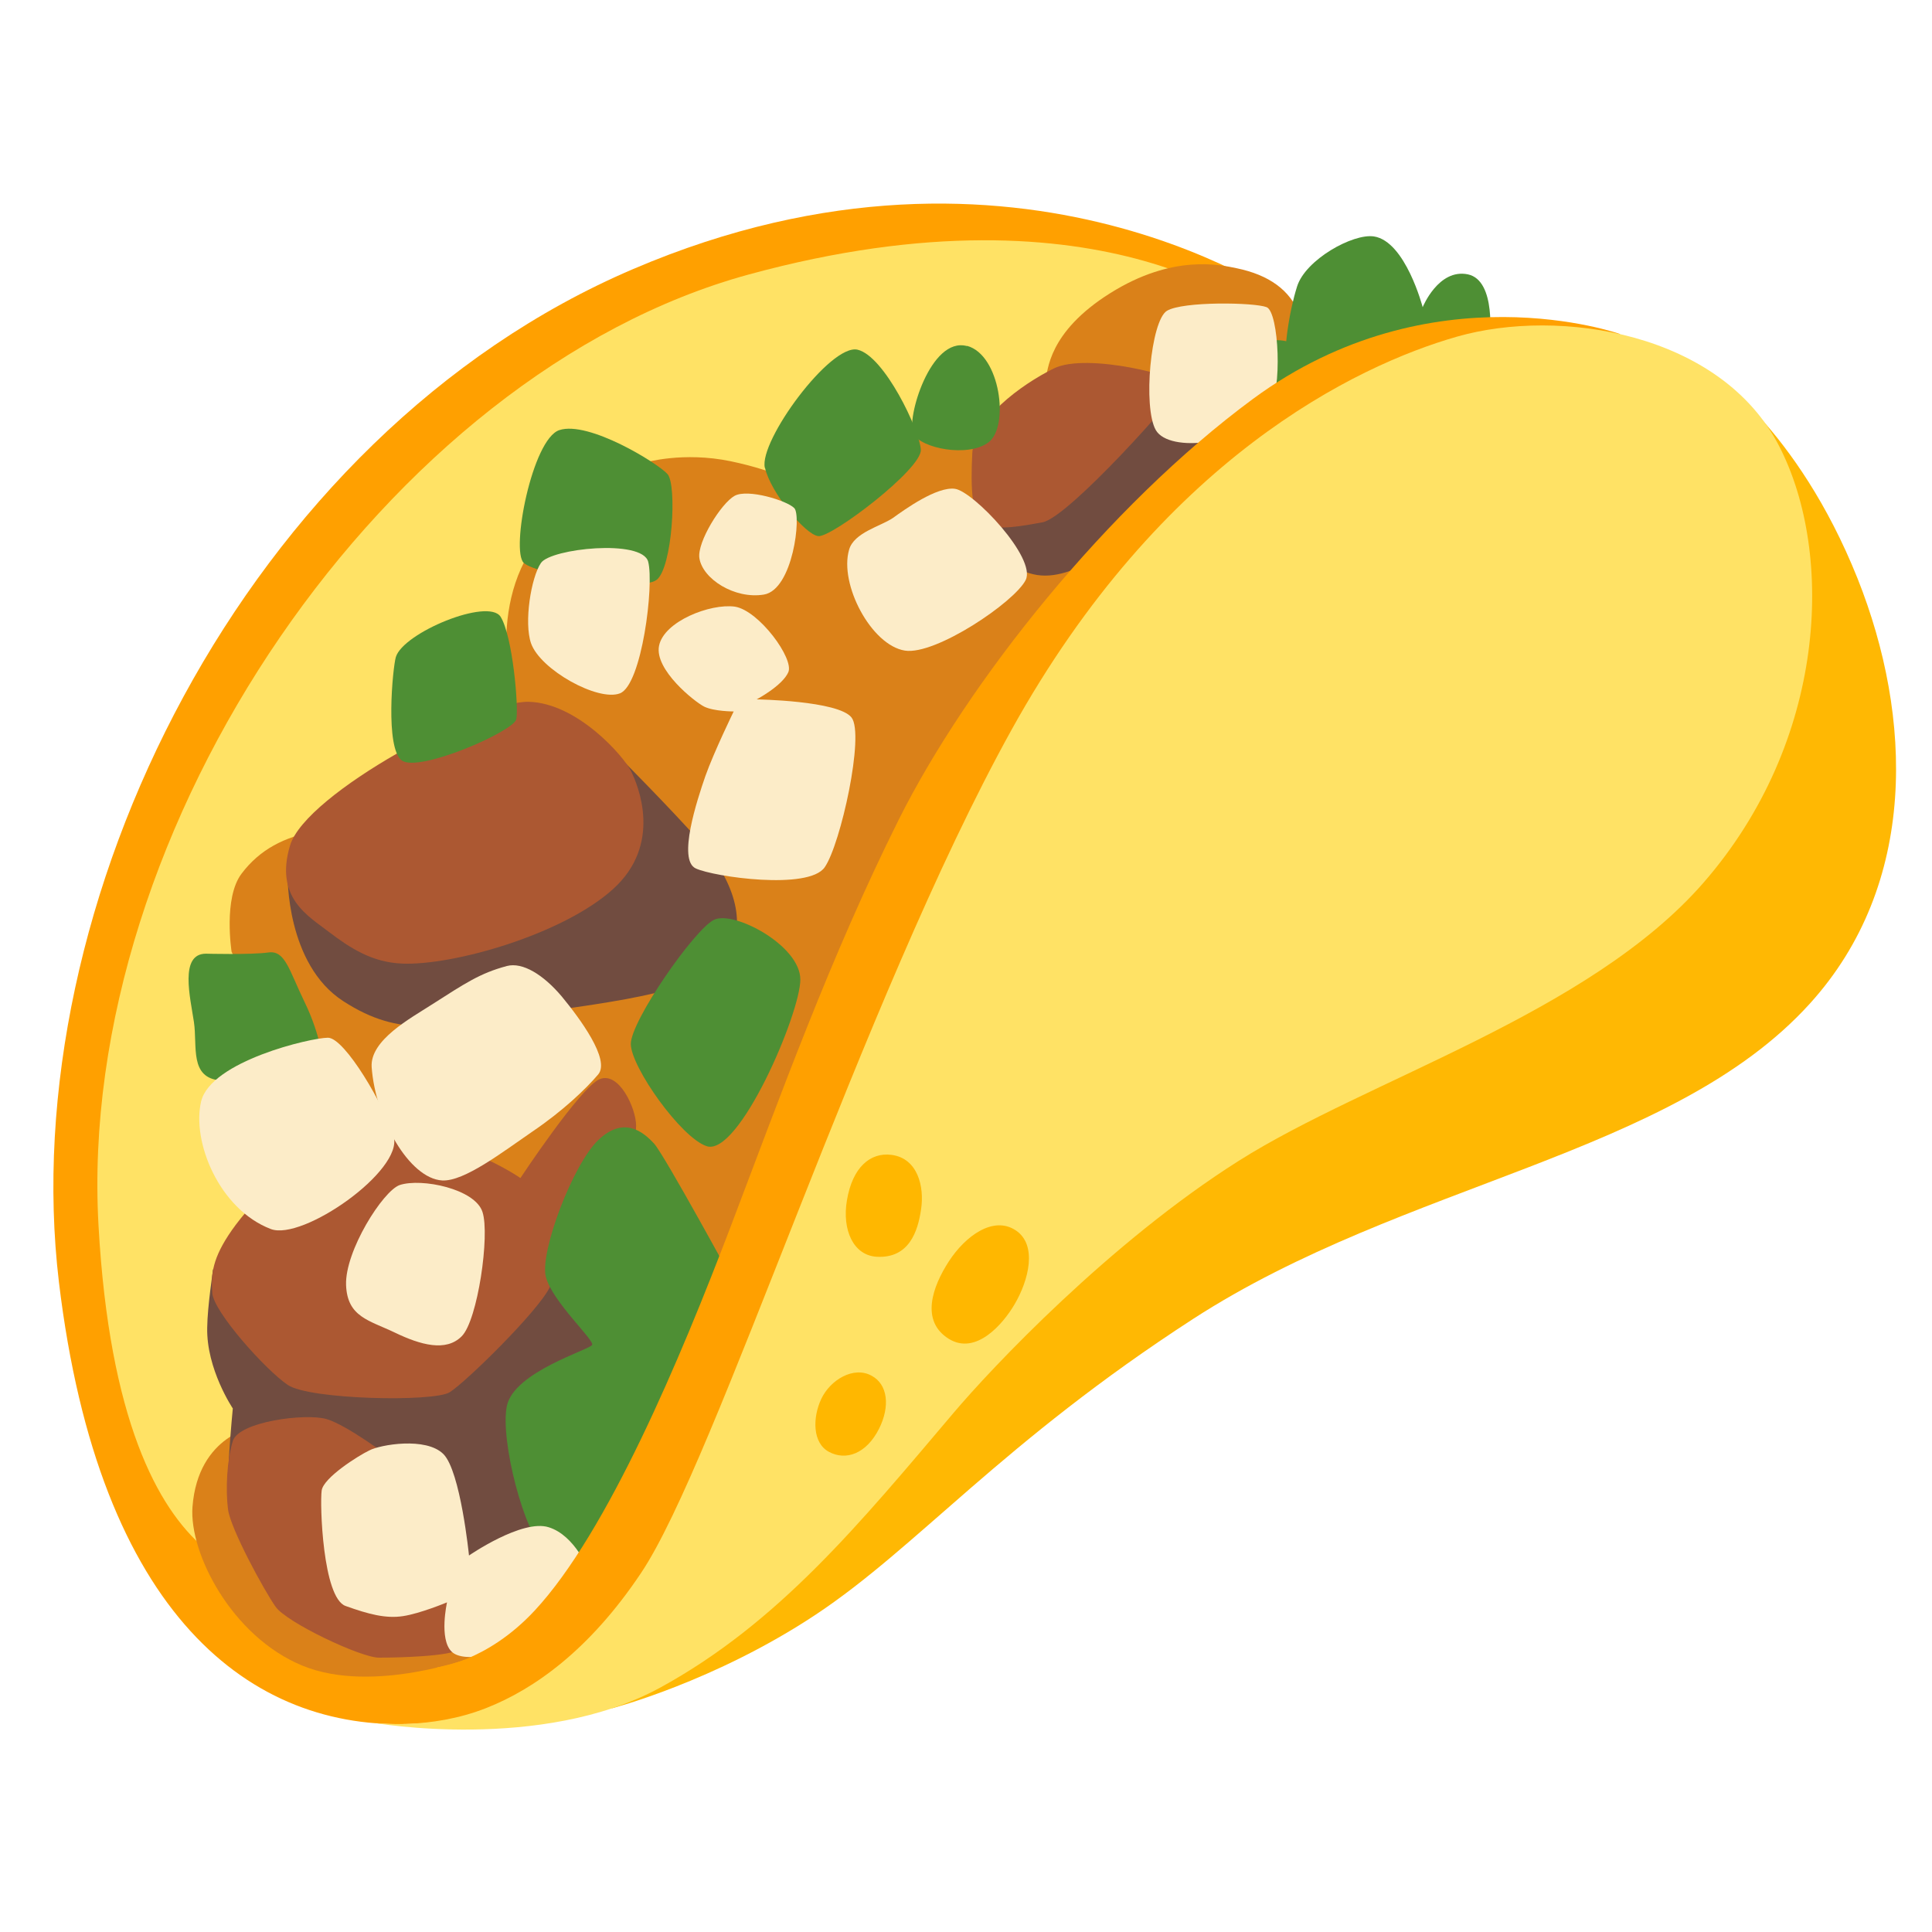
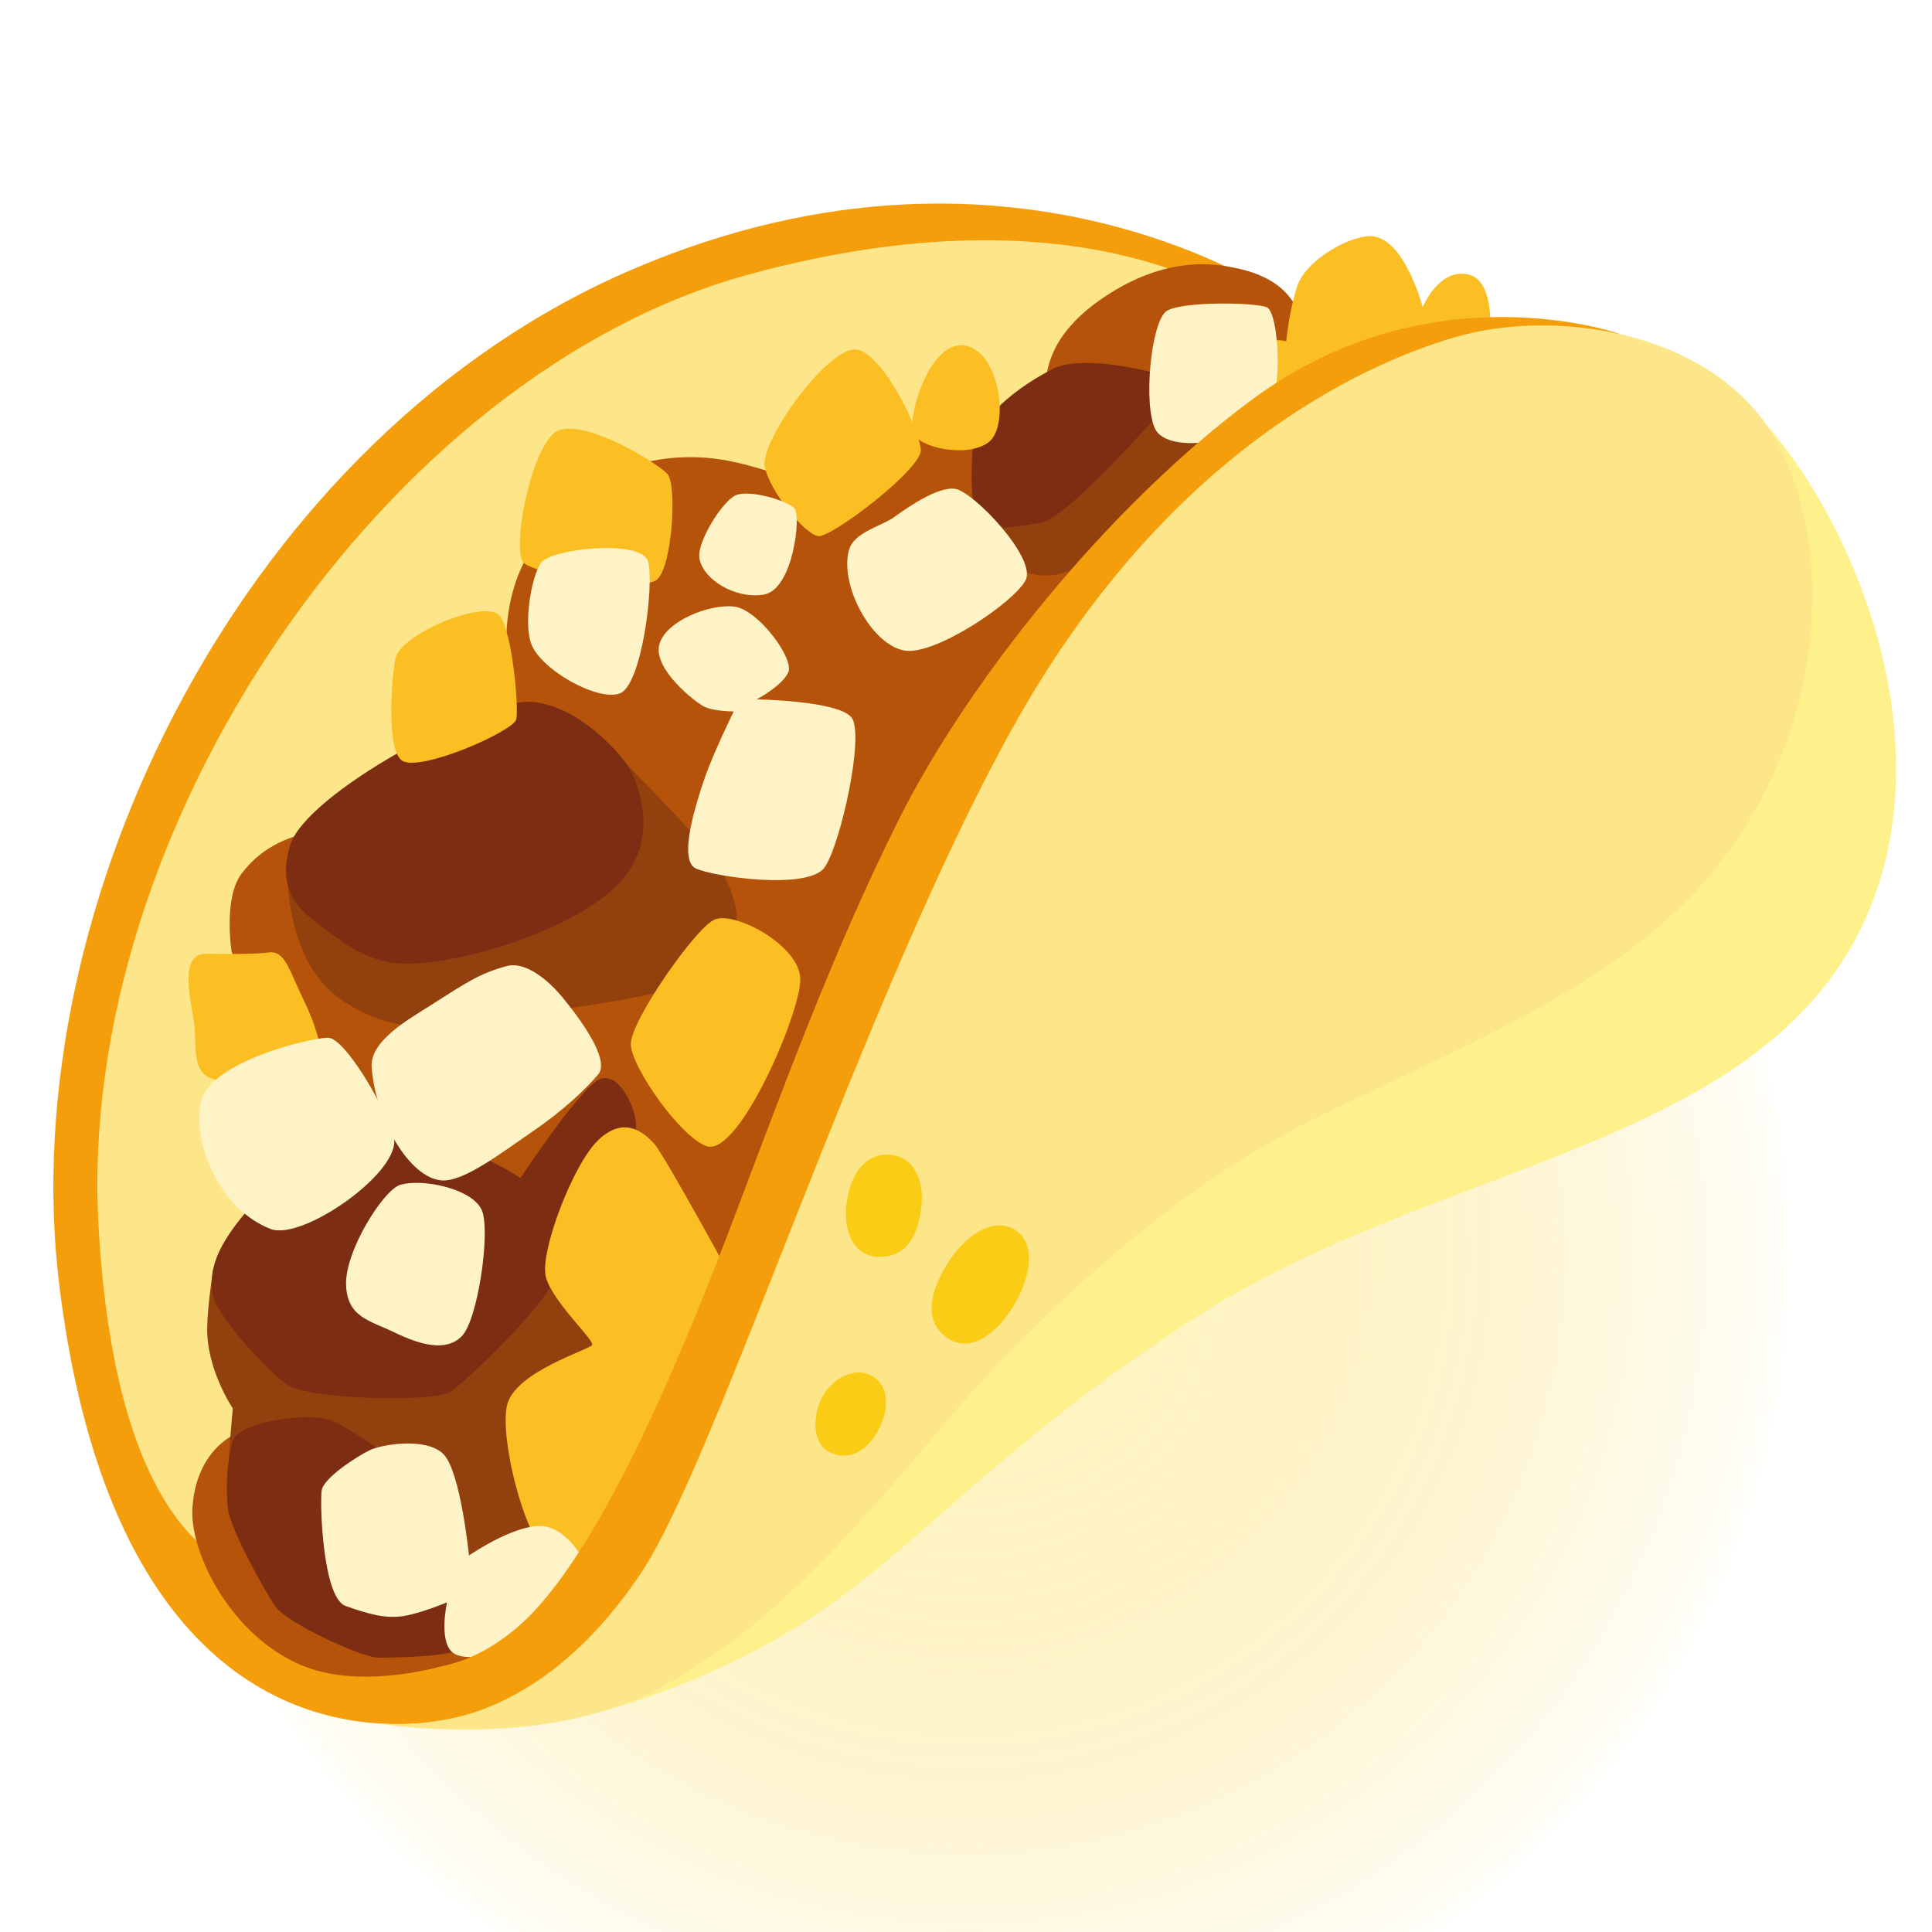
- <svg xmlns="http://www.w3.org/2000/svg" version="1.2" viewBox="0 0 800 800" width="800" height="800" role="img" aria-label="Taco icon">
+ <svg xmlns="http://www.w3.org/2000/svg" version="1.2" viewBox="0 0 800 800" width="800" height="800" role="img" aria-label="Taco icon gold">
  <style>
-     .a{fill:#ffb803}
-     .b{fill:#ffa000}
-     .c{fill:#ffe265}
-     .d{fill:#da8119}
-     .e{fill:#714c40}
-     .f{fill:#ac5832}
-     .g{fill:#4e8f34}
-     .h{fill:#fcecc8}
-     .i{fill:#ffb700}
+     .a{fill:#fef08a}
+     .b{fill:#f59e0b}
+     .c{fill:#fde68a}
+     .d{fill:#b45309}
+     .e{fill:#92400e}
+     .f{fill:#7c2d12}
+     .g{fill:#fbbf24}
+     .h{fill:#fef3c7}
+     .i{fill:#facc15}
  </style>
+   <defs>
+     <radialGradient id="tacoGoldGlow" cx="400" cy="520" r="360" gradientUnits="userSpaceOnUse">
+       <stop offset="0%" stop-color="#fef08a" stop-opacity="0.65" />
+       <stop offset="65%" stop-color="#facc15" stop-opacity="0.25" />
+       <stop offset="100%" stop-color="#facc15" stop-opacity="0" />
+     </radialGradient>
+   </defs>
+   <circle cx="400" cy="520" r="340" fill="url(#tacoGoldGlow)" opacity="0.75" />
  <path class="a" d="m278.5 662.6l-25.2 44.8c0 0 42.6-11 84.6-38.9 42-27.9 77-71.1 156.2-122.4 87.5-56.6 198.2-67.5 255.3-130.5 44.9-49.5 42.6-118.7 19.8-176-25.1-62.8-61.9-86.2-61.9-86.2z" />
  <path class="b" d="m601.3 203.4c4.7-3.5-65.2-76.9-65.2-76.9 0 0-113.1-83.9-273.9-15.1-160.8 68.7-256.4 263.4-237.8 419.5 16.6 138.5 79.8 185.9 146.7 182.9 103.7-4.7 155.6-73.5 155.6-73.5z" />
  <path class="c" d="m525.4 132.9c0 0-66.3-60-215.5-19.2-149.1 40.8-278.5 228.4-269.1 393.9 9 161 80.4 145.7 80.4 145.7 0 0 202.7-318.1 208.6-322.8 5.8-4.7 195.6-197.6 195.6-197.6z" />
  <path class="d" d="m196.4 686c0 0-41.8 15.8-71.2 3.7-29.3-12.1-46.9-46.6-45.5-65.7 2.3-30.1 26.3-33.4 26.3-33.4l44-81.3-54.1-115.2c0 0-3.5-22.2 4.1-32.3 7.6-10.1 17.7-15.2 30.8-17.7 13.1-2.5 82.9-48.5 82.9-48.5 0 0-13.7-42.5 9-71.8 22.8-29.3 44.5-32.3 44.5-32.3 0 0 15.7-4.6 35.4-0.5 19.6 4.1 29.3 10.1 29.3 10.1l35.3-23.2 58.2-4.1c0 0 6.5-12.1 7.5-16.2 1-4 1-20 26.8-36.2 25.8-16.2 45.4-11.8 52.5-10.3 13 2.7 22.1 8.9 26 19.4 5.5 15-4.7 71.1-4.7 71.1l-274.7 428z" />
  <path class="e" d="m199.6 341.8l-80.5 20.6c0 0-0.7 36.9 23.1 52.2 23.7 15.3 40.1 10.6 76.5 5.3 36.4-5.3 75.4-9.5 83.3-24.8 7.9-15.4 0-32.7-12.1-46.5-12.1-13.7-32.9-34.6-32.9-34.6z" />
  <path class="e" d="m101 532.8l-12.8-7.2c0.1 0-2.3 15.1-2.4 24.1-0.4 17.2 10.6 33.5 10.6 33.5 0 0-3.5 35.5-1.3 41.3 2.1 5.8 104 24.9 104 24.9l33.3-11.1 31.6-108.7-87.1-9.5c0 0-74.3 10.1-75.9 12.7z" />
  <path class="e" d="m446.1 188.1l-38.1 29.3c0 0 2.9 16.4 19.9 20.4 17 4 38.1-14.9 50.8-25.4 12.7-10.5 38.7-39.9 35.5-43.8-3.3-4-36.3-8-36.3-8z" />
  <path class="f" d="m431.6 216.3c10.9-1.9 56.8-53.6 57.6-56.9 0.7-3.2-39.1-13.7-52.9-6.8-13.7 6.8-33 21-33.7 35.1-0.7 14.1-0.4 27.5 5.5 29.7 5.7 2.2 15.2 0.4 23.5-1.1z" />
  <path class="f" d="m166.5 399c21.2 0.9 66.6-12.1 87.3-30.8 20.6-18.6 10.5-42.8 7.5-48.9-3-6.1-22.2-28.2-42.4-28.7-20.2-0.5-92.3 37.8-98.8 59.5-6.5 21.7 7.6 29.2 16.1 35.8 8.6 6.5 17.7 12.6 30.3 13.1z" />
  <path class="f" d="m259.3 484.2c0 0 4.1-11.1 4.1-18.1 0-7.1-7.1-22.7-15.2-19.2-8 3.5-32.7 40.9-32.7 40.9 0 0-28.3-19.7-59-17.2-30.8 2.6-52.4 27.3-60.5 38.8-8.1 11.6-8.7 18.3-8.1 26 0.5 7.8 22.2 32 31.3 38.1 9.1 6.1 60.5 7.1 67 3 6.6-4.1 36.4-33.3 41.4-43.4 5.1-10 31.7-48.9 31.7-48.9z" />
  <path class="f" d="m161.9 603.8c0 0-18.1-13.7-26.7-16.2-8.6-2.5-36.3 1-38.8 9.1-2.5 8.1-3 20.2-2 28.2 1 8.1 15.1 33.9 19.7 40.4 4.5 6.5 35.3 21.1 42.8 21.1 7.6 0 29.8-0.5 33.3-3.5 3.5-3 3.5-20.5-1-35.3-5.1-16.7-27.3-43.8-27.3-43.8z" />
  <path class="g" d="m163.9 272.1c-1.3 4.5-4.5 37.8 2.5 42.8 7.1 5.1 46.4-12.1 47.4-17.1 1-5.1-1.5-34.3-6.5-42.4-5.1-8-40.4 6.6-43.4 16.7z" />
  <path class="g" d="m231.6 178.1c-11.2 3.7-20.2 50-14.7 55 5.6 5 48.5 12.1 55 7 6.5-5 8.5-39.3 4.5-43.8-4-4.5-32.7-22.2-44.8-18.2z" />
  <path class="g" d="m616.8 140.8c0 0 3-24.7-9-27.2-12.2-2.5-18.7 13.6-18.7 13.6 0 0-7.1-27.3-20.2-29.3-8.7-1.3-28.3 9.6-31.8 20.7-3.5 11.1-4.5 22.7-4.5 22.7 0 0-16.2-4.1-11.2 12.6 5.1 16.7 10.1 33.8 10.1 33.8 0 0 85.3-47.9 85.3-46.9z" />
  <path class="g" d="m316.8 193.8c2.2 9.9 16.6 27.7 22.1 28.2 5.6 0.5 42.9-27.8 42.4-35.8-0.5-8.1-15.1-38.8-26.2-41.4-11.2-2.6-40.9 37.8-38.4 48.9z" />
  <path class="g" d="m400.4 143.3c-15.1-4.1-25.2 30.2-22.2 36.3 3 6 22.7 10 31.2 3.5 8.6-6.6 4.8-36.2-9-39.9z" />
  <path class="g" d="m292.6 474.6c13.3 4.5 38.8-54.9 38.8-69 0-14.2-27.8-28.8-35.8-24.7-8.1 4-34.4 41.8-34.4 51.4 0.1 9.6 20.8 38.8 31.4 42.3z" />
  <path class="g" d="m304.7 532.6c0 0-29.3-53.9-33.8-59-4.6-5-12.6-11.6-23.2-1.5-10.6 10.2-24.2 46.4-21.7 56.5 2.5 10.2 20.2 26.3 19.2 28.3-1 2-32.3 11.1-35.3 25.2-3 14.1 7.5 53.9 15.6 59.5 8.1 5.5 27.3 0.5 27.3 0.5z" />
  <path class="g" d="m85.3 394.9c-11.1 0-6.5 18.2-5 28.3 1.5 10-2 23.2 11.1 24.2 13.1 1 42.4-7.6 42.4-7.6 0 0-1-11.1-7.6-24.7-6.6-13.6-8.1-21.7-15.1-20.7-7.1 1-25.8 0.5-25.8 0.5z" />
  <path class="h" d="m163 470.6c4.1 14.1-37.8 43.4-50.9 38.3-21.4-8.2-32.8-36.3-28.8-52.9 4.1-16.6 45.4-26.3 52.5-26.3 7 0 23.6 28.5 27.2 40.9z" />
  <path class="h" d="m153.9 441.9c1.5 21.2 15.5 46.1 29.2 46.9 9.1 0.5 24.9-11.7 37.3-20.2 12.7-8.6 22.2-17.7 27.3-23.7 5.1-6.1-7.6-23.2-15.1-32.3-7.6-9-16.2-14.3-22.7-12.6-11.2 3-17.2 7.1-31.3 16.1-8.5 5.5-25.5 14.6-24.7 25.8z" />
  <path class="h" d="m143.3 532.1c0.5 13.3 9.6 14.6 20.2 19.7 10.6 5.1 21.2 8.1 27.7 1.5 6.6-6.6 11.7-41.9 8.6-51.4-3-9.6-25.2-14.2-34.3-11.2-6.9 2.4-22.7 27.3-22.2 41.4z" />
  <path class="h" d="m219.9 266.4c3.9 11 27.8 24.2 36.8 20.7 9.1-3.5 14.2-44.9 11.7-54.5-2.5-9.5-40.3-5.5-44.4 0.5-4.1 6-7.1 24.7-4.1 33.3z" />
  <path class="h" d="m272.9 267.4c-2 9.9 14.7 23.2 18.7 25.2 4.1 2 12.2 2 12.2 2 0 0-8.1 16.6-11.7 26.7-3.5 10.1-11.6 34.8-4 38.3 7.5 3.5 46.8 9.1 53.4-0.5 6.6-9.5 16.6-54.9 11.1-62-5.5-7-39.3-7.5-39.3-7.5 0 0 10.6-5.6 13.1-11.2 2.6-5.5-12.1-25.6-22.1-27.2-10.2-1.4-29.4 6.1-31.4 16.2z" />
  <path class="h" d="m289.6 231.1c1.3 8.6 14.6 17.1 26.7 15.1 12.1-2 15.6-32.8 12.6-35.8-3-3.1-19.2-8.1-24.7-5.1-5.6 3.1-15.6 19.2-14.6 25.8z" />
  <path class="h" d="m351.6 227.6c-4.2 14.3 9.2 39.6 23.1 41.8 12.7 2 45.4-20.1 50-29.2 4.6-9.1-21.7-36.8-29.3-37.8-7.5-1-20.7 8.5-25.7 12.1-5 3.4-16.1 6-18.1 13.1z" />
  <path class="h" d="m483.2 128.7c-6.7 4.1-10 40-4.6 49.4 5.6 9.6 36.3 6.1 46.9-8.5 5.6-7.7 4.1-40.3-1-42.4-5-2-34.7-2.5-41.3 1.5z" />
  <path class="h" d="m243.9 650.6c0 0-5.7-14.8-16.7-18.2-11-3.5-33 11.7-33 11.7 0 0-3.5-34.9-10.6-42-7.2-7.2-26.2-3.9-30.7-1.5-4.6 2.2-19 11.3-19.7 16.6-0.8 5.4 0.4 44.4 9.9 47.8 9.5 3.4 16.6 5.3 23.8 4.2 7.2-1.1 18.2-5.7 18.2-5.7 0 0-3.4 15.2 1.9 20.4 5.3 5.3 23.9-0.3 25-1.1 1.2-0.8 31.9-32.2 31.9-32.2z" />
  <path class="b" d="m225.7 706.6l-44.8-16.2c0 0 20.5-2 40.5-23.5 30.2-32.5 60.3-104.3 81-158.6 20.7-54.4 41.4-112.1 69.8-169 28.5-56.9 86.4-129.7 146.6-174.1 74.1-54.6 152-26.9 152-26.9l-20.1 175.2-347.4 354.3z" />
  <path class="c" d="m705.3 365.6c51.2-58.7 54.3-136.1 31.6-180.5-24.1-47.5-91.3-57.8-133.6-45.7-42 12-122.4 50.8-184.5 162.9-62.1 112.1-122.2 302.7-153.4 349.1-21.4 32-44.4 48.1-63.9 55.8-23.4 9.3-46.7 6.2-46.7 6.2 0 0 69.3 12.2 118.4-14.5 49.1-26.8 82.7-67.9 121.6-113.8 15.8-18.7 64.8-70.7 118.1-104.4 53.2-33.7 145-60.8 192.4-115.1z" />
  <path class="i" d="m363.1 520.4c13.3 0.7 17-10.5 18.3-19.7 1.4-9.2-1.3-21.1-12.3-22.5-8.7-1.1-16.1 5.1-18.4 18.8-2.1 12.3 2.7 22.9 12.4 23.4z" />
  <path class="i" d="m360.8 569.6c-7.4-4-17 1.8-20.7 9.6-3.7 7.8-3.7 18.4 3.2 22 6.9 3.7 15.4 0.9 20.7-9.6 4.6-9.2 3.7-18.4-3.2-22z" />
  <path class="i" d="m392.9 554.4c-11.9-7.4-6.8-21.6 0-32.1 6.9-10.6 18.4-18.9 27.6-12.9 9.2 6 5.5 20.7-0.4 30.7-4.8 8.2-16 21.2-27.2 14.3z" />
</svg>
